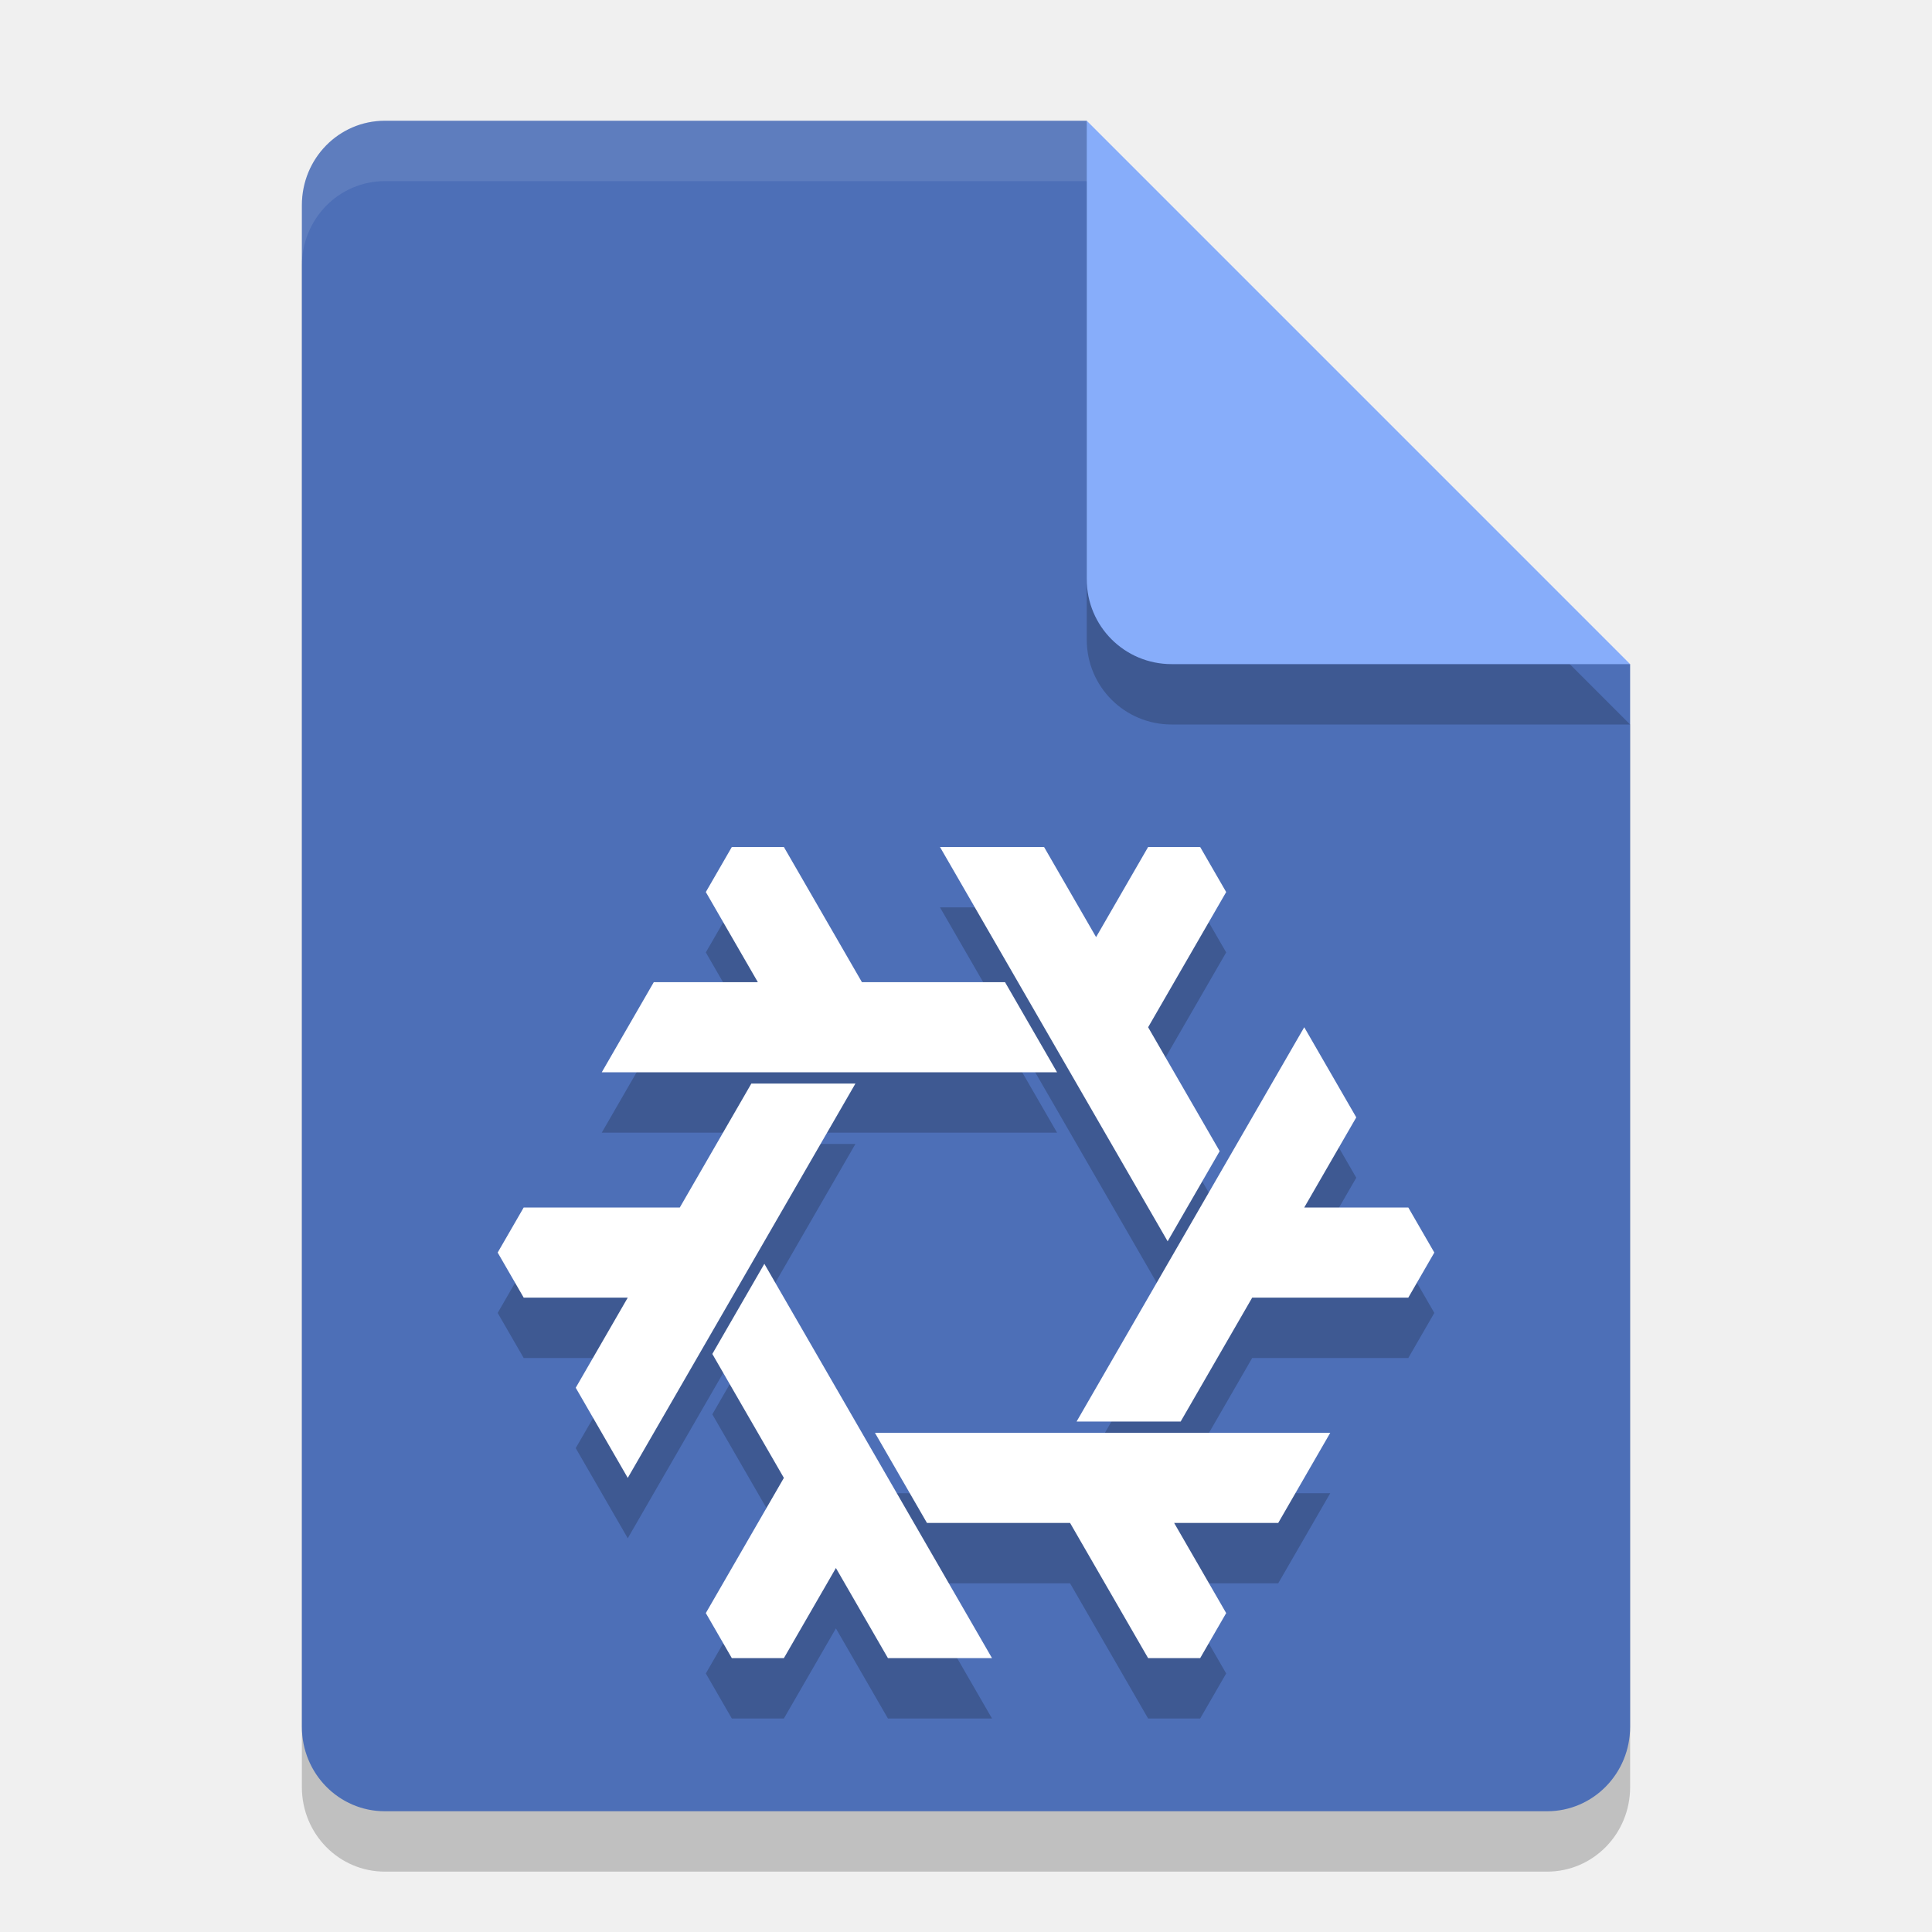
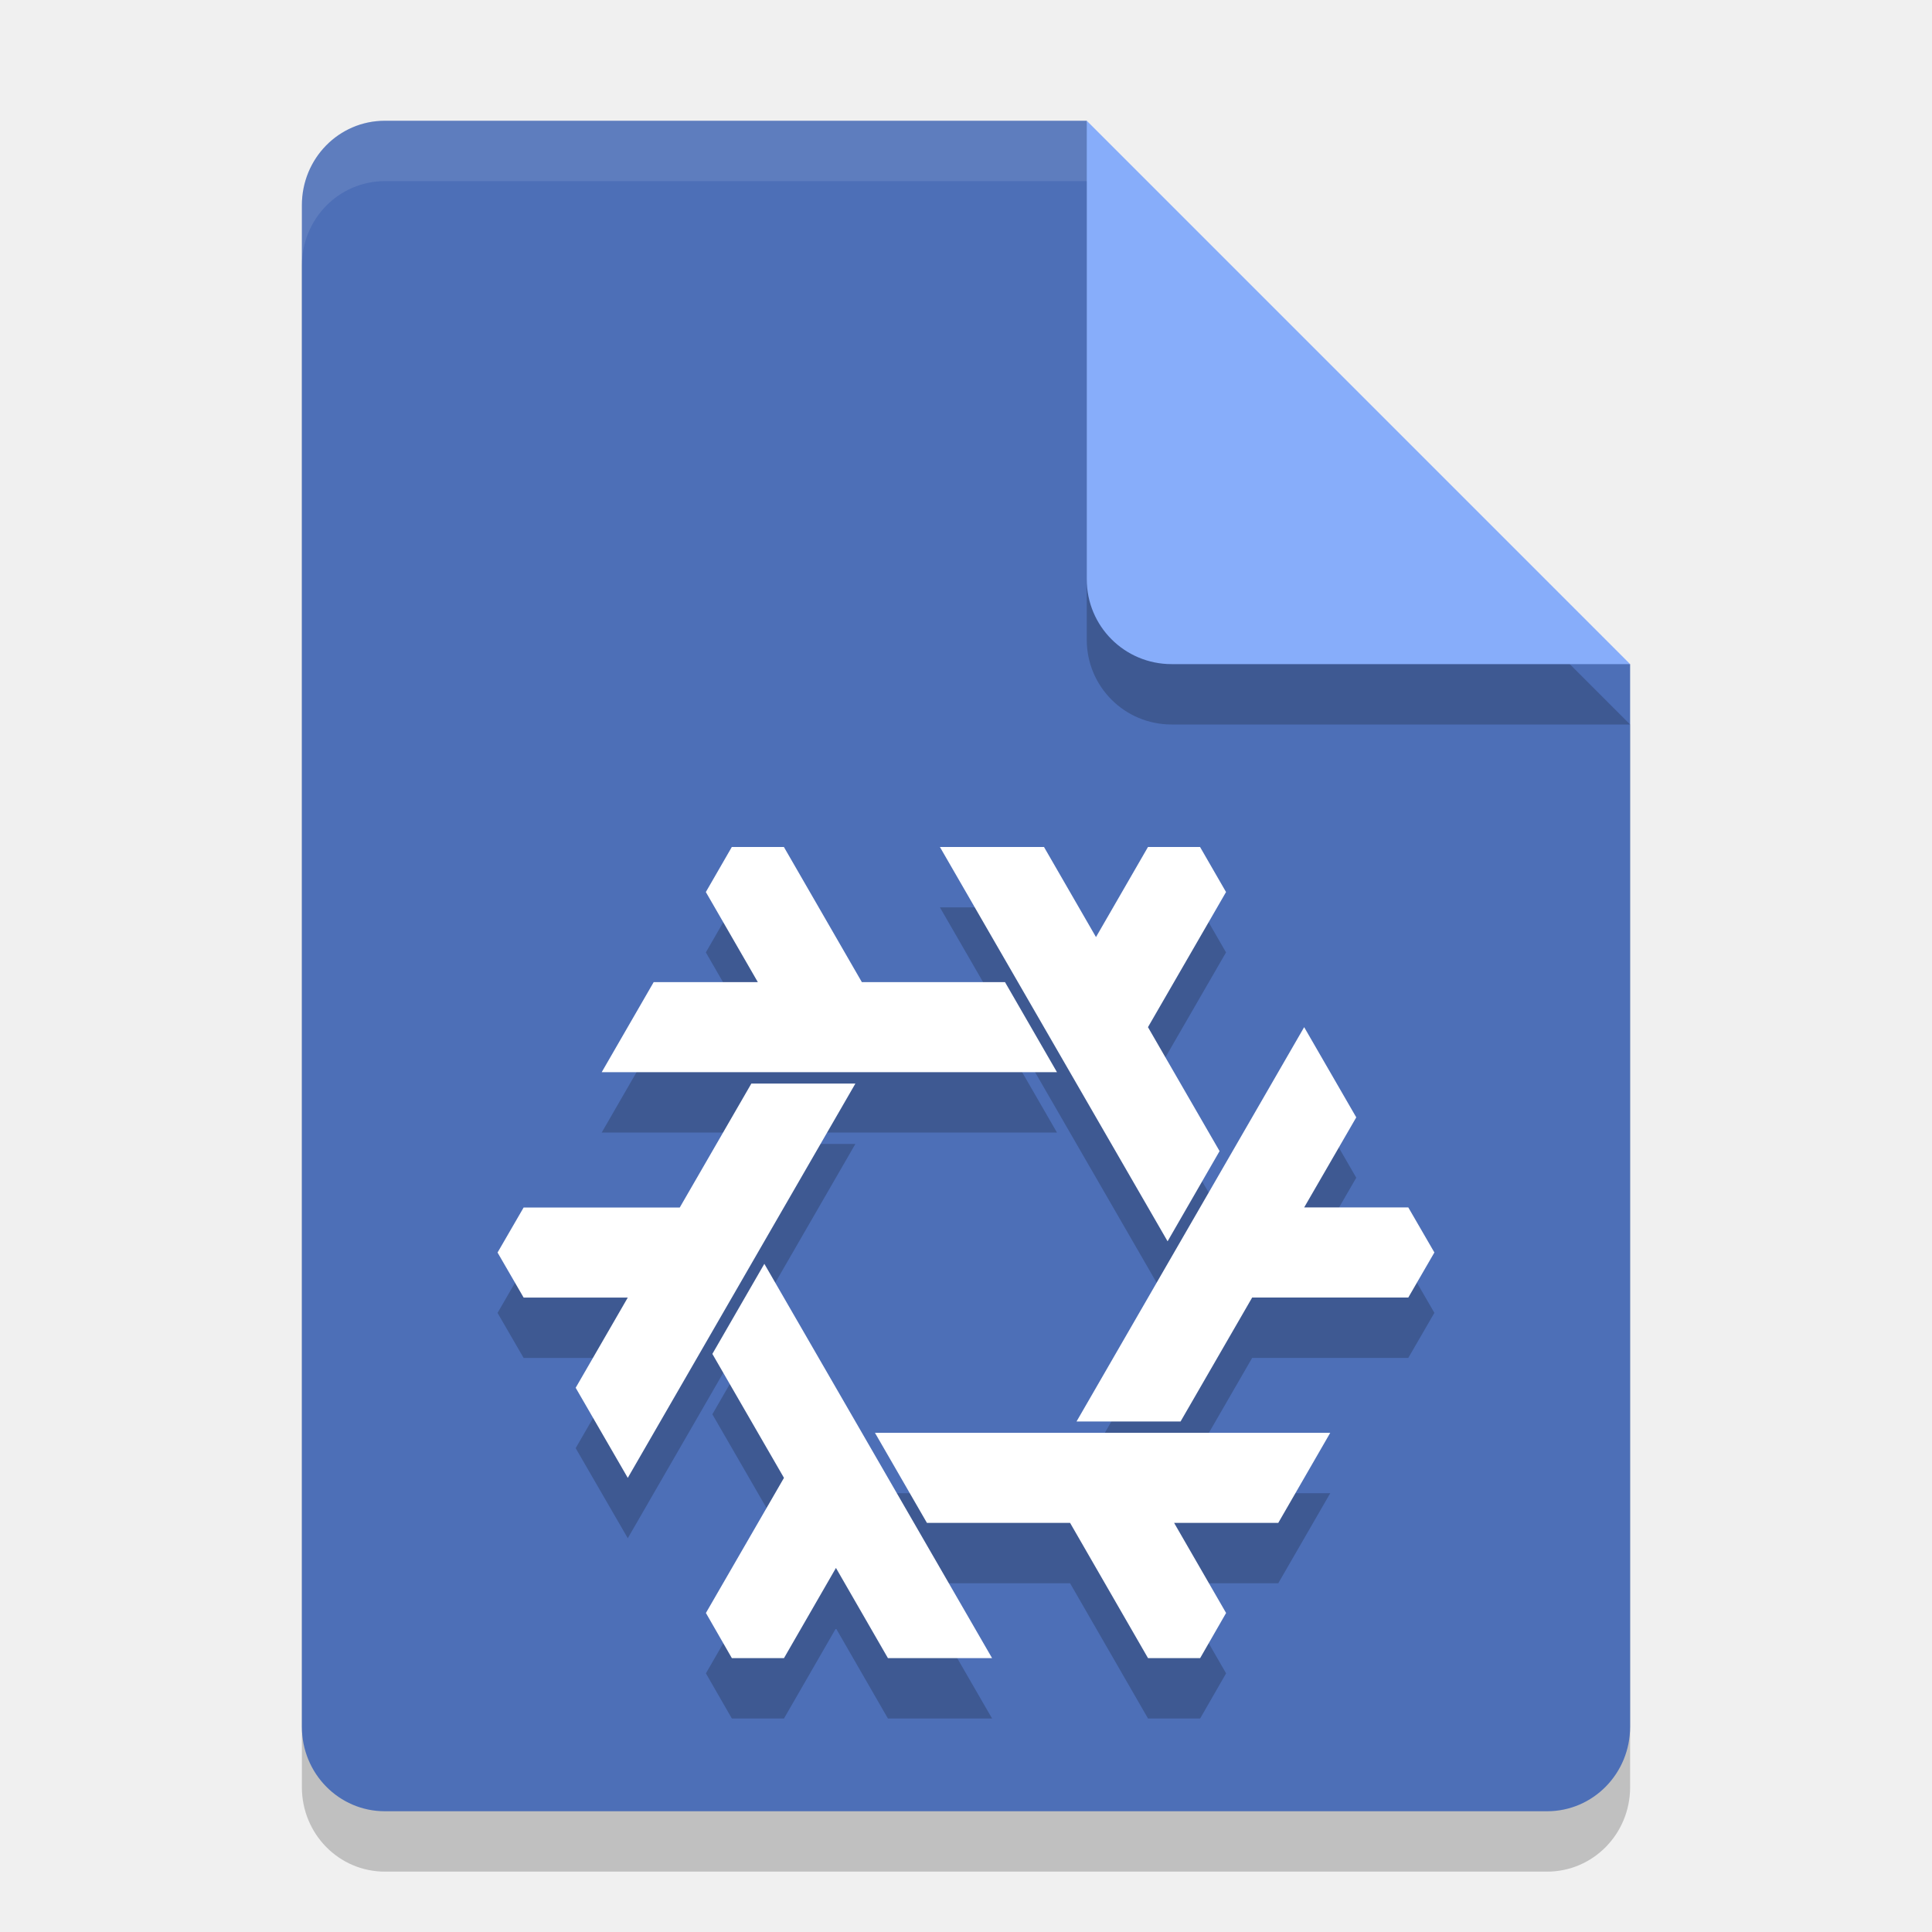
- <svg xmlns="http://www.w3.org/2000/svg" xml:space="preserve" width="32" height="32" version="1.1">
-   <defs>
-     <style id="current-color-scheme" type="text/css">
-    .ColorScheme-Text { color:#444444; } .ColorScheme-Highlight { color:#4285f4; } .ColorScheme-NeutralText { color:#ff9800; } .ColorScheme-PositiveText { color:#4caf50; } .ColorScheme-NegativeText { color:#f44336; }
-   </style>
-     <style id="current-color-scheme-0" type="text/css">
-    .ColorScheme-Text { color:#444444; } .ColorScheme-Highlight { color:#4285f4; } .ColorScheme-NeutralText { color:#ff9800; } .ColorScheme-PositiveText { color:#4caf50; } .ColorScheme-NegativeText { color:#f44336; }
-   </style>
-     <style id="current-color-scheme-4" type="text/css">
-    .ColorScheme-Text { color:#444444; } .ColorScheme-Highlight { color:#4285f4; } .ColorScheme-NeutralText { color:#ff9800; } .ColorScheme-PositiveText { color:#4caf50; } .ColorScheme-NegativeText { color:#f44336; }
-   </style>
-   </defs>
-   <path style="opacity:.2" d="m6.375 3c-0.762 0-1.375 0.624-1.375 1.4v25.2c0 0.775 0.613 1.4 1.375 1.4h19.25c0.761 0 1.375-0.625 1.375-1.4v-17.6l-7-2-2-7z" />
-   <path style="fill:#4d6fb7" d="m6.375 2c-0.762 0-1.375 0.624-1.375 1.4v25.2c0 0.775 0.613 1.4 1.375 1.4h19.25c0.761 0 1.375-0.625 1.375-1.4v-17.6l-7-2-2-7z" />
-   <path style="opacity:.2" d="m27 12-9-9v7.594c0 0.78 0.628 1.406 1.406 1.406z" />
-   <path style="fill:#87adfa" d="m27 11-9-9v7.594c0 0.78 0.628 1.406 1.406 1.406z" />
-   <path style="fill:#ffffff;opacity:0.1" d="M 6.375,2 C 5.613,2 5,2.625 5,3.4 v 1 C 5,3.625 5.613,3 6.375,3 H 18 V 2 Z" />
-   <g>
-     <polygon style="opacity:0.2" transform="matrix(0.00673346,0,0,0.00673346,16,21.74641)" points="-320 775.96 -448 997.66 -576 997.66 -640 886.81 -448 554.26 -624 249.42 -496 27.71 64 997.66 -192 997.66" />
-     <polygon style="opacity:0.2" transform="matrix(0.00673346,0,0,0.00673346,16,21.74641)" points="-832 110.85 -1088 110.85 -1152 0 -1088 -110.85 -704 -110.85 -528 -415.69 -272 -415.69 -832 554.26 -960 332.55" />
-     <polygon style="opacity:0.2" transform="matrix(0.00673346,0,0,0.00673346,16,21.74641)" points="-512 -665.11 -640 -886.81 -576 -997.66 -448 -997.66 -256 -665.11 96 -665.11 224 -443.41 -896 -443.41 -768 -665.11" />
-     <polygon style="opacity:0.2" transform="matrix(0.00673346,0,0,0.00673346,16,21.74641)" points="320 -775.96 448 -997.66 576 -997.66 640 -886.81 448 -554.26 624 -249.42 496 -27.71 -64 -997.66 192 -997.66" />
-     <polygon style="opacity:0.2" transform="matrix(0.00673346,0,0,0.00673346,16,21.74641)" points="832 -110.85 1088 -110.85 1152 0 1088 110.85 704 110.85 528 415.69 272 415.69 832 -554.26 960 -332.55" />
-     <polygon style="opacity:0.2" transform="matrix(0.00673346,0,0,0.00673346,16,21.74641)" points="512 665.11 640 886.81 576 997.66 448 997.66 256 665.11 -96 665.11 -224 443.41 896 443.41 768 665.11" />
-   </g>
-   <g>
-     <polygon fill="#ffffff" transform="matrix(0.00673346,0,0,0.00673346,16,20.74641)" points="-192 997.66 -320 775.96 -448 997.66 -576 997.66 -640 886.81 -448 554.26 -624 249.42 -496 27.71 64 997.66" />
-     <polygon fill="#ffffff" transform="matrix(0.00673346,0,0,0.00673346,16,20.74641)" points="-960 332.55 -832 110.85 -1088 110.85 -1152 0 -1088 -110.85 -704 -110.85 -528 -415.69 -272 -415.69 -832 554.26" />
-     <polygon fill="#ffffff" transform="matrix(0.00673346,0,0,0.00673346,16,20.74641)" points="-768 -665.11 -512 -665.11 -640 -886.81 -576 -997.66 -448 -997.66 -256 -665.11 96 -665.11 224 -443.41 -896 -443.41" />
-     <polygon fill="#ffffff" transform="matrix(0.00673346,0,0,0.00673346,16,20.74641)" points="192 -997.66 320 -775.96 448 -997.66 576 -997.66 640 -886.81 448 -554.26 624 -249.42 496 -27.71 -64 -997.66" />
-     <polygon fill="#ffffff" transform="matrix(0.00673346,0,0,0.00673346,16,20.74641)" points="960 -332.55 832 -110.85 1088 -110.85 1152 0 1088 110.85 704 110.85 528 415.69 272 415.69 832 -554.26" />
-     <polygon fill="#ffffff" transform="matrix(0.00673346,0,0,0.00673346,16,20.74641)" points="768 665.11 512 665.11 640 886.81 576 997.66 448 997.66 256 665.11 -96 665.11 -224 443.41 896 443.41" />
-   </g>
+ <svg xmlns="http://www.w3.org/2000/svg" width="32" height="32" version="1.1">
+   <path d="m6.375 3c-0.762 0-1.375 0.624-1.375 1.4v25.2c0 0.775 0.613 1.4 1.375 1.4h19.25c0.761 0 1.375-0.625 1.375-1.4v-17.6l-7-2-2-7z" style="opacity:.2" />
+   <path d="m6.375 2c-0.762 0-1.375 0.624-1.375 1.4v25.2c0 0.775 0.613 1.4 1.375 1.4h19.25c0.761 0 1.375-0.625 1.375-1.4v-17.6l-7-2-2-7z" style="fill:#4d6fb7" />
+   <path d="m27 12-9-9v7.594c0 0.78 0.628 1.406 1.406 1.406z" style="opacity:.2" />
+   <path d="m27 11-9-9v7.594c0 0.78 0.628 1.406 1.406 1.406z" style="fill:#87adfa" />
+   <path d="M 6.375,2 C 5.613,2 5,2.625 5,3.4 v 1 C 5,3.625 5.613,3 6.375,3 H 18 V 2 Z" style="fill:#ffffff;opacity:.1" />
+   <path d="m12.121 15.029-0.43 0.746 0.861 1.492h-1.725l-0.861 1.492h7.541l-0.861-1.492h-2.371l-1.291-2.238zm3.447 0 3.771 6.531 0.861-1.494-1.186-2.053 1.293-2.238-0.43-0.746h-0.863l-0.861 1.492-0.861-1.492zm6.033 2.984-3.77 6.531h1.723l1.186-2.053h2.586l0.432-0.746-0.432-0.746h-1.725l0.863-1.492zm-9.156 0.934-1.186 2.053h-2.586l-0.432 0.746 0.432 0.746h1.725l-0.863 1.494 0.863 1.492 3.77-6.531zm0.215 2.986-0.861 1.492 1.186 2.053-1.293 2.238 0.43 0.748h0.863l0.861-1.494 0.861 1.494h1.725zm1.832 2.799 0.861 1.492h2.371l1.291 2.24h0.863l0.43-0.748-0.861-1.492h1.725l0.861-1.492z" style="opacity:.2" />
+   <path d="m12.121 14.029-0.43 0.746 0.861 1.492h-1.725l-0.861 1.492h7.541l-0.861-1.492h-2.371l-1.291-2.238zm3.447 0 3.771 6.531 0.861-1.494-1.186-2.053 1.293-2.238-0.43-0.746h-0.863l-0.861 1.492-0.861-1.492zm6.033 2.984-3.77 6.531h1.723l1.186-2.053h2.586l0.432-0.746-0.432-0.746h-1.725l0.863-1.492zm-9.156 0.934-1.186 2.053h-2.586l-0.432 0.746 0.432 0.746h1.725l-0.863 1.494 0.863 1.492 3.77-6.531zm0.215 2.986-0.861 1.492 1.186 2.053-1.293 2.238 0.43 0.748h0.863l0.861-1.494 0.861 1.494h1.725zm1.832 2.799 0.861 1.492h2.371l1.291 2.24h0.863l0.43-0.748-0.861-1.492h1.725l0.861-1.492z" style="fill:#ffffff" />
</svg>
